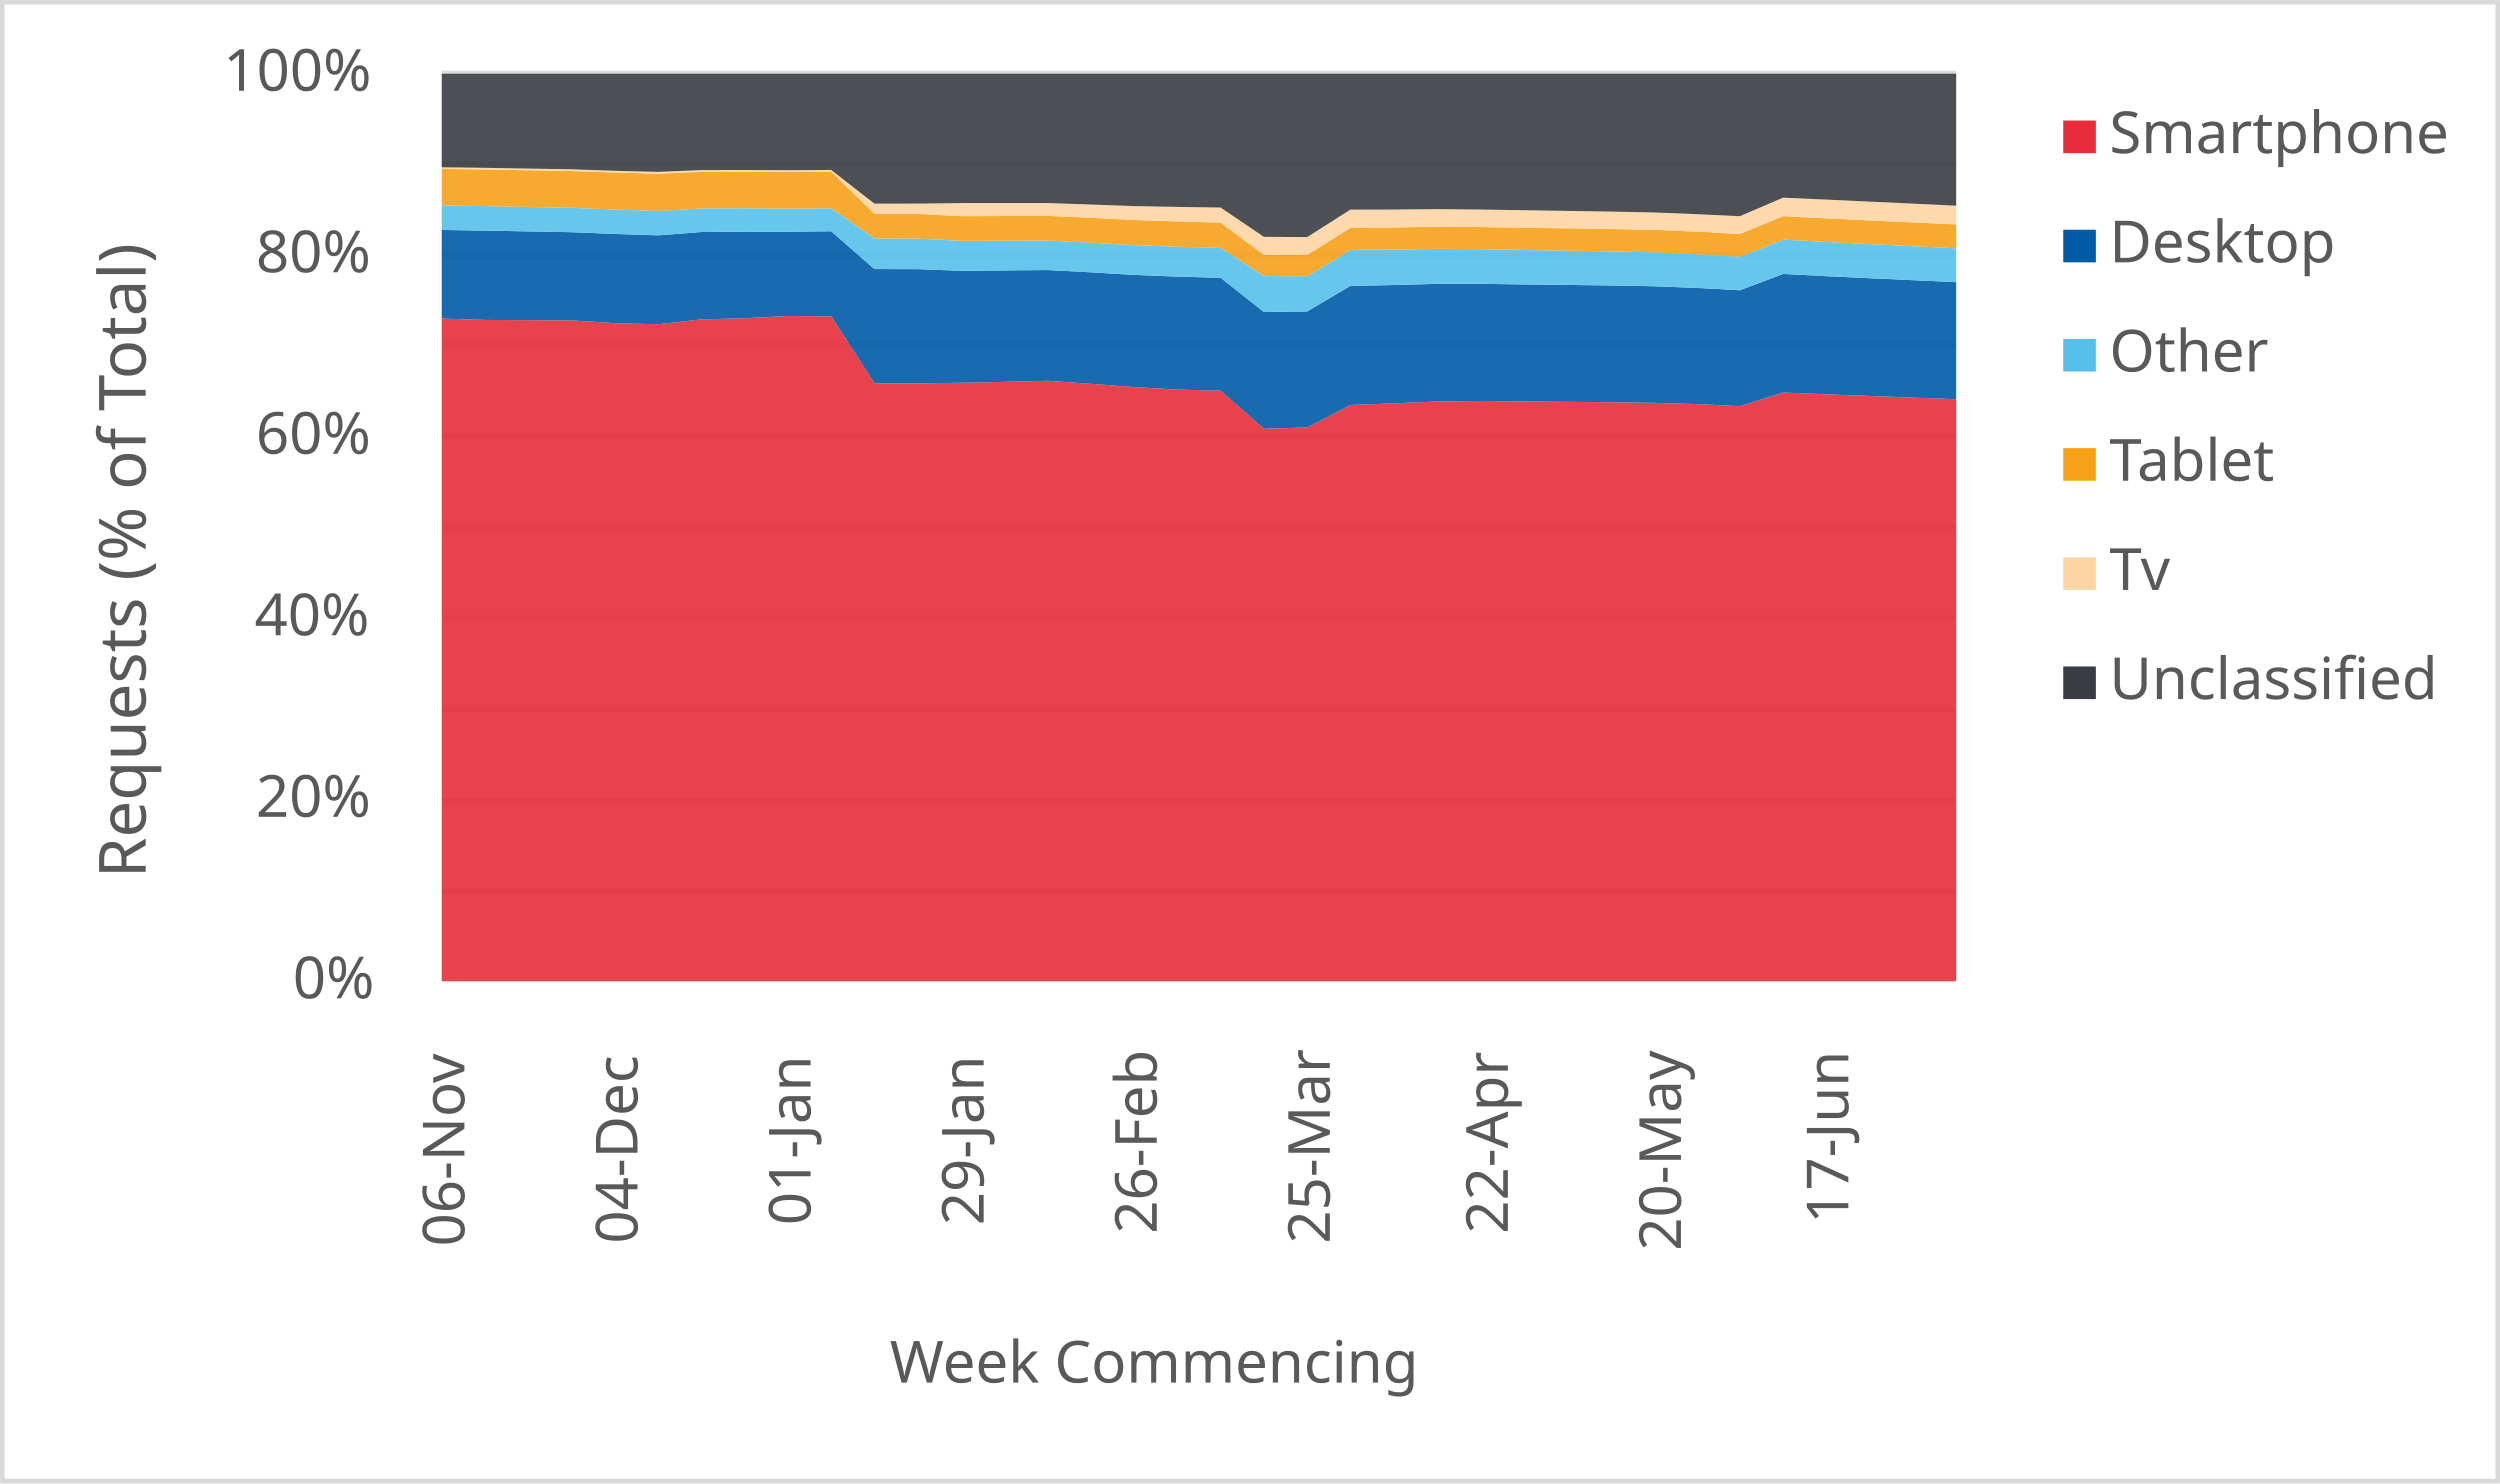
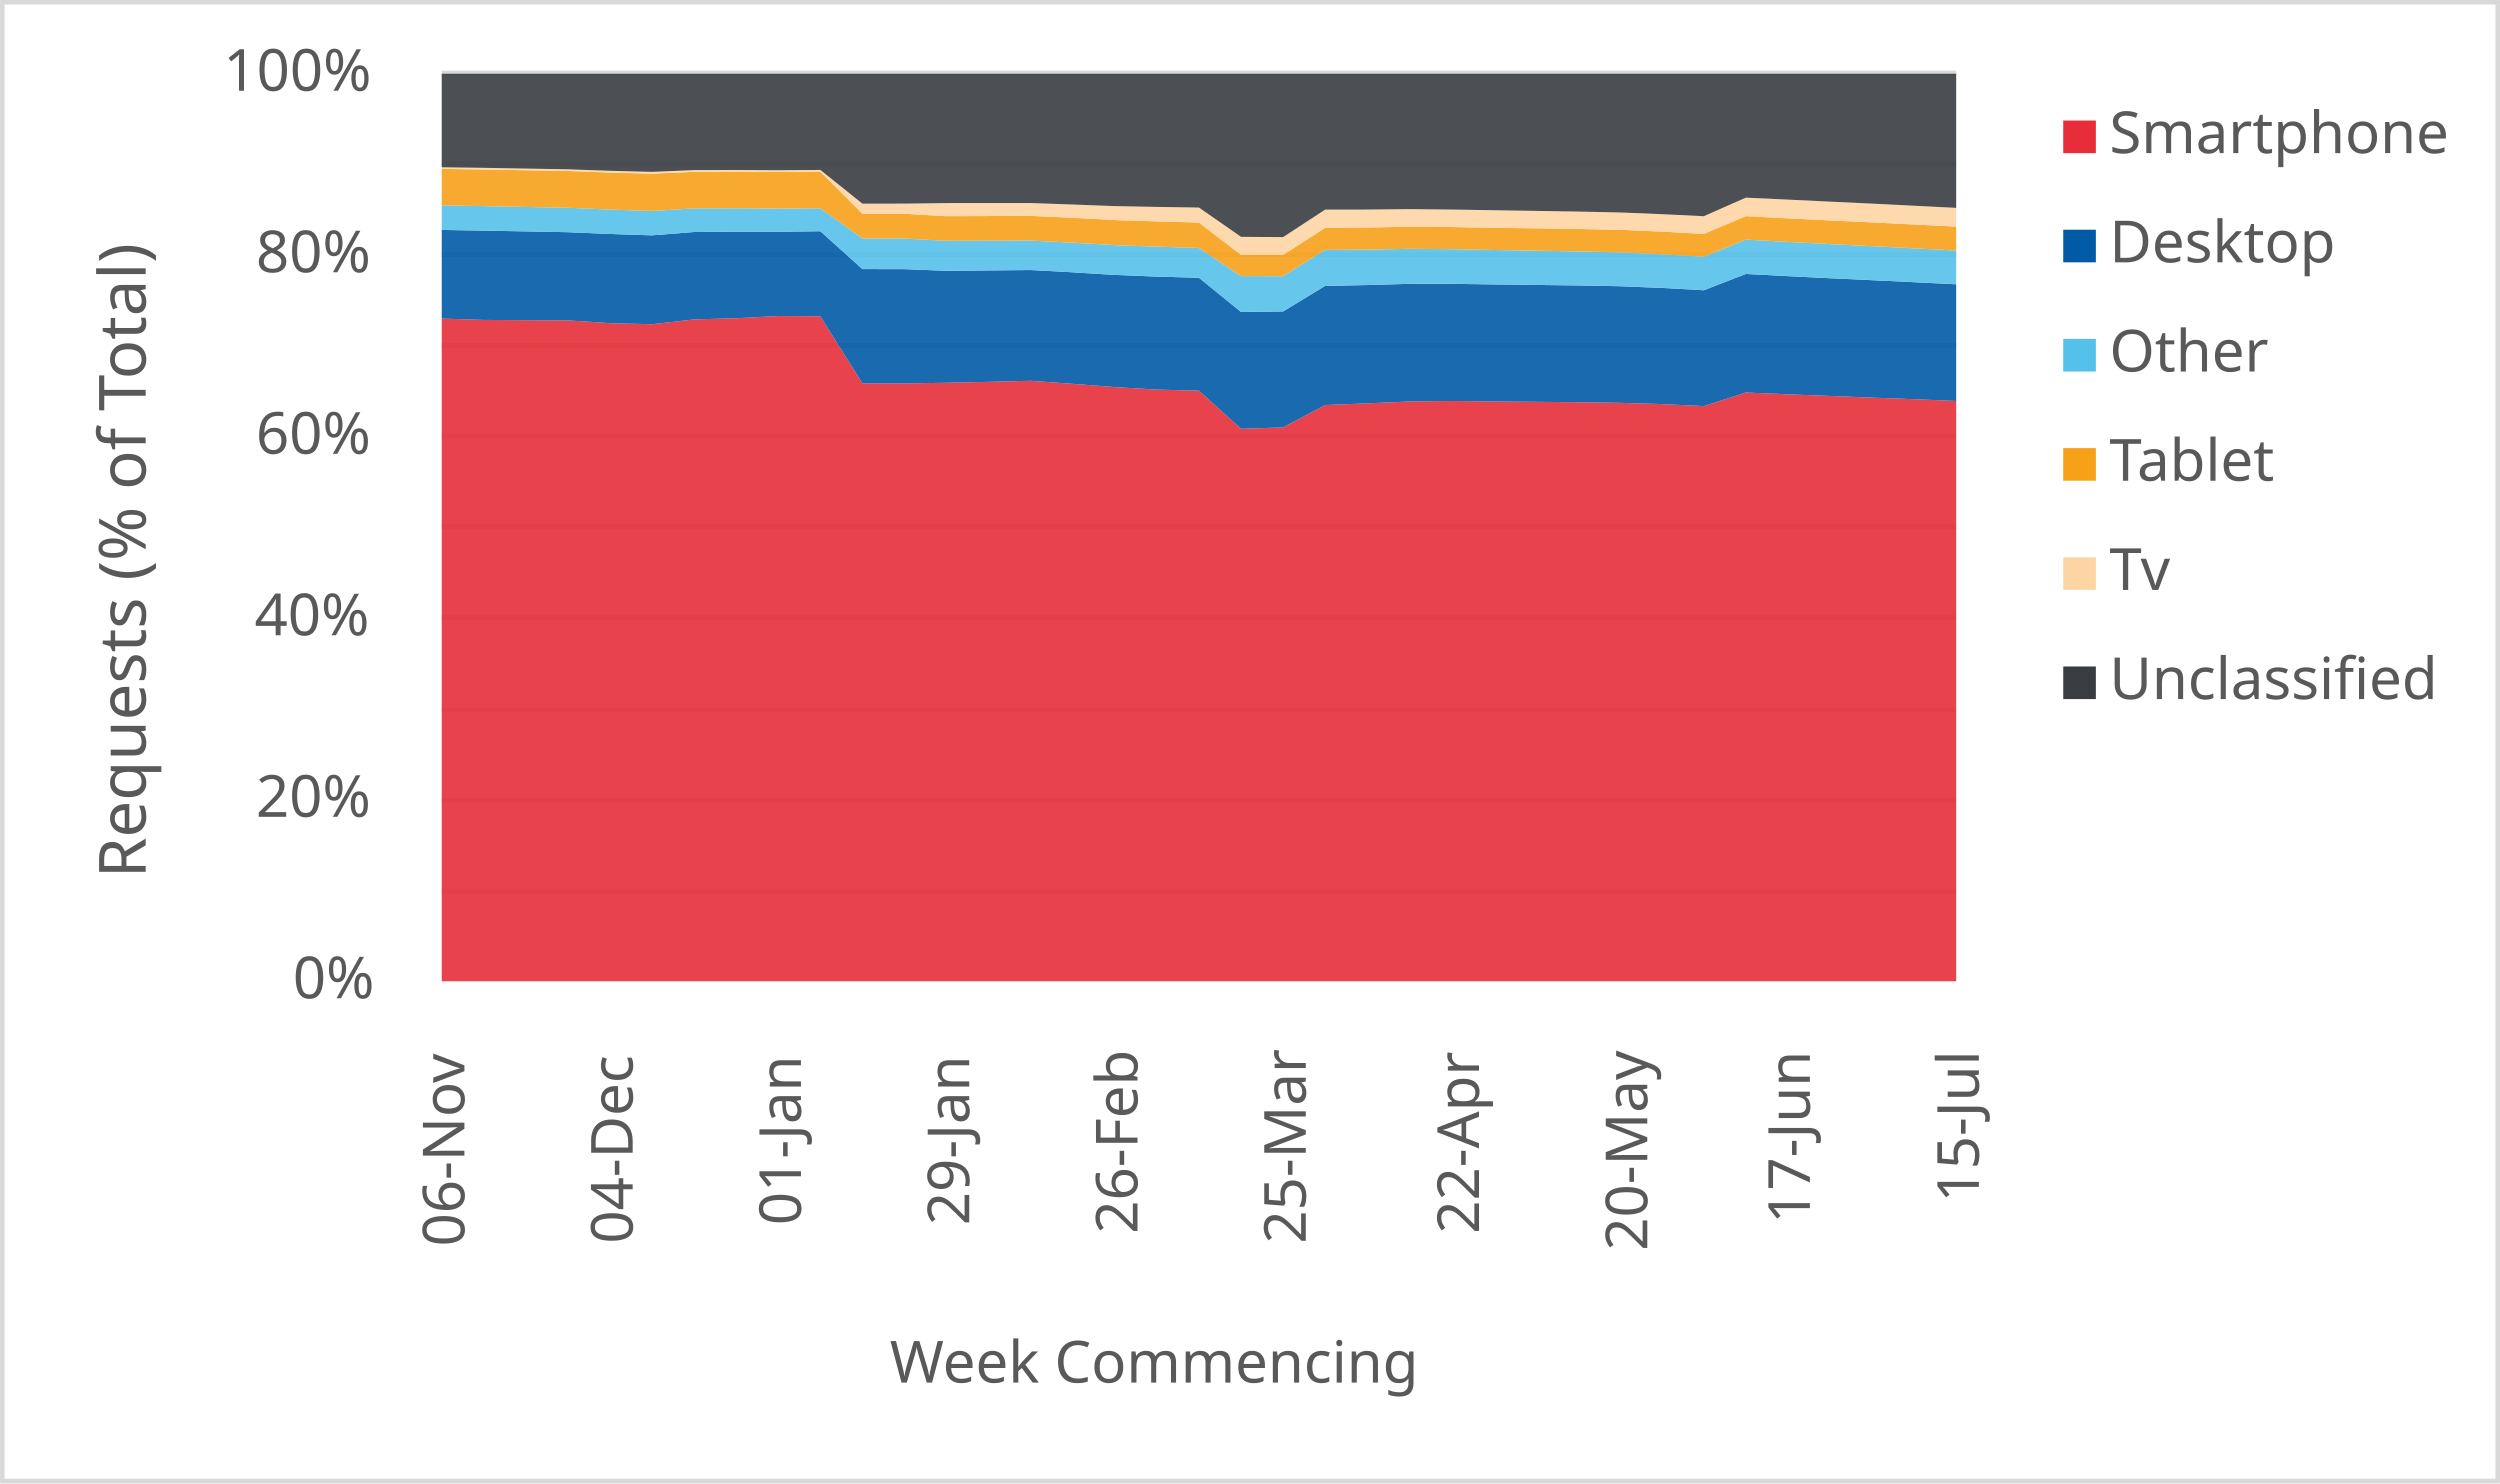
<svg xmlns="http://www.w3.org/2000/svg" width="1763" height="1046" xml:space="preserve" overflow="hidden">
  <defs>
    <clipPath id="clip0">
      <rect x="2917" y="346" width="1763" height="1046" />
    </clipPath>
  </defs>
  <g clip-path="url(#clip0)" transform="translate(-2917 -346)">
    <rect x="2918" y="347" width="1760" height="1043" fill="#FFFFFF" />
    <g>
      <path d="    M3228.5 974.532 4296.5 974.532    M3228.5 910.53 4296.5 910.53    M3228.5 846.528 4296.5 846.528    M3228.5 781.526 4296.5 781.526    M3228.5 717.524 4296.5 717.524    M3228.5 653.522 4296.5 653.522    M3228.5 589.52 4296.5 589.52    M3228.5 525.517 4296.5 525.517    M3228.5 461.515 4296.5 461.515    M3228.5 397.5 4296.5 397.5" stroke="#D9D9D9" stroke-width="3.438" stroke-linejoin="round" stroke-miterlimit="10" fill="none" />
    </g>
    <g>
      <path d="M 1038.5 4296.5 1038.5" stroke="#D9D9D9" stroke-width="3.438" stroke-linejoin="round" stroke-miterlimit="10" fill="none" fill-rule="evenodd" />
    </g>
    <g>
      <text fill="#595959" font-family="Verdana,sans-serif" font-weight="400" font-size="41" transform="matrix(6.12323e-17 -1 1 6.12323e-17 3244.5 1225)">06-Nov</text>
    </g>
    <g>
-       <text fill="#595959" font-family="Verdana,sans-serif" font-weight="400" font-size="41" transform="matrix(6.12323e-17 -1 1 6.12323e-17 3366.557 1223)">04-Dec</text>
+       <text fill="#595959" font-family="Verdana,sans-serif" font-weight="400" font-size="41" transform="matrix(6.12323e-17 -1 1 6.12323e-17 3363.167 1223)">04-Dec</text>
    </g>
    <g>
-       <text fill="#595959" font-family="Verdana,sans-serif" font-weight="400" font-size="41" transform="matrix(6.12323e-17 -1 1 6.12323e-17 3488.614 1210)">01-Jan</text>
+       <text fill="#595959" font-family="Verdana,sans-serif" font-weight="400" font-size="41" transform="matrix(6.12323e-17 -1 1 6.12323e-17 3481.833 1210)">01-Jan</text>
    </g>
    <g>
-       <text fill="#595959" font-family="Verdana,sans-serif" font-weight="400" font-size="41" transform="matrix(6.12323e-17 -1 1 6.12323e-17 3610.671 1210)">29-Jan</text>
+       <text fill="#595959" font-family="Verdana,sans-serif" font-weight="400" font-size="41" transform="matrix(6.12323e-17 -1 1 6.12323e-17 3600.5 1210)">29-Jan</text>
    </g>
    <g>
-       <text fill="#595959" font-family="Verdana,sans-serif" font-weight="400" font-size="41" transform="matrix(6.12323e-17 -1 1 6.12323e-17 3732.729 1216)">26-Feb</text>
+       <text fill="#595959" font-family="Verdana,sans-serif" font-weight="400" font-size="41" transform="matrix(6.12323e-17 -1 1 6.12323e-17 3719.167 1216)">26-Feb</text>
    </g>
    <g>
-       <text fill="#595959" font-family="Verdana,sans-serif" font-weight="400" font-size="41" transform="matrix(6.12323e-17 -1 1 6.12323e-17 3854.786 1223)">25-Mar</text>
+       <text fill="#595959" font-family="Verdana,sans-serif" font-weight="400" font-size="41" transform="matrix(6.12323e-17 -1 1 6.12323e-17 3837.833 1223)">25-Mar</text>
    </g>
    <g>
-       <text fill="#595959" font-family="Verdana,sans-serif" font-weight="400" font-size="41" transform="matrix(6.12323e-17 -1 1 6.12323e-17 3980.343 1216)">22-Apr</text>
+       <text fill="#595959" font-family="Verdana,sans-serif" font-weight="400" font-size="41" transform="matrix(6.12323e-17 -1 1 6.12323e-17 3960 1216)">22-Apr</text>
    </g>
    <g>
-       <text fill="#595959" font-family="Verdana,sans-serif" font-weight="400" font-size="41" transform="matrix(6.12323e-17 -1 1 6.12323e-17 4102.4 1228)">20-May</text>
+       <text fill="#595959" font-family="Verdana,sans-serif" font-weight="400" font-size="41" transform="matrix(6.12323e-17 -1 1 6.12323e-17 4078.667 1228)">20-May</text>
    </g>
    <g>
-       <text fill="#595959" font-family="Verdana,sans-serif" font-weight="400" font-size="41" transform="matrix(6.12323e-17 -1 1 6.12323e-17 4220.457 1209)">17-Jun</text>
+       <text fill="#595959" font-family="Verdana,sans-serif" font-weight="400" font-size="41" transform="matrix(6.12323e-17 -1 1 6.12323e-17 4193.333 1209)">17-Jun</text>
+     </g>
+     <g>
+       <text fill="#595959" font-family="Verdana,sans-serif" font-weight="400" font-size="41" transform="matrix(6.12323e-17 -1 1 6.12323e-17 4312.5 1194)">15-Jul</text>
    </g>
    <g>
      <text fill="#595959" font-family="Verdana,sans-serif" font-weight="400" font-size="41" transform="matrix(1 0 0 1 3123.5 1050)">0%</text>
    </g>
    <g>
      <text fill="#595959" font-family="Verdana,sans-serif" font-weight="400" font-size="41" transform="matrix(1 0 0 1 3097.5 922)">20%</text>
    </g>
    <g>
      <text fill="#595959" font-family="Verdana,sans-serif" font-weight="400" font-size="41" transform="matrix(1 0 0 1 3096.5 794)">40%</text>
    </g>
    <g>
      <text fill="#595959" font-family="Verdana,sans-serif" font-weight="400" font-size="41" transform="matrix(1 0 0 1 3097.5 666)">60%</text>
    </g>
    <g>
      <text fill="#595959" font-family="Verdana,sans-serif" font-weight="400" font-size="41" transform="matrix(1 0 0 1 3097.5 538)">80%</text>
    </g>
    <g>
      <text fill="#595959" font-family="Verdana,sans-serif" font-weight="400" font-size="41" transform="matrix(1 0 0 1 3074.5 410)">100%</text>
    </g>
    <g>
      <text fill="#595959" font-family="Verdana,sans-serif" font-weight="400" font-size="41" transform="matrix(1 0 0 1 3544.5 1321)">Week Commencing</text>
    </g>
    <g>
      <text fill="#595959" font-family="Verdana,sans-serif" font-weight="400" font-size="46" transform="matrix(6.12323e-17 -1 1 6.12323e-17 3019.73 965.25)">Requests (% of Total)</text>
    </g>
    <rect x="2918.5" y="347.5" width="1760" height="1043" stroke="#D9D9D9" stroke-width="3.438" stroke-linejoin="round" stroke-miterlimit="10" fill="none" />
    <g>
-       <path d="M3228.5 1038 3259.014 1038 3289.529 1038 3320.043 1038 3350.557 1038 3381.071 1038 3411.586 1038 3442.1 1038 3472.614 1038 3503.129 1038 3533.643 1038 3564.157 1038 3594.671 1038 3625.186 1038 3655.7 1038 3686.214 1038 3716.729 1038 3747.243 1038 3777.757 1038 3808.271 1038 3838.786 1038 3869.3 1038 3899.814 1038 3930.329 1038 3960.843 1038 3991.357 1038 4021.871 1038 4052.386 1038 4082.9 1038 4113.414 1038 4143.929 1038 4174.443 1038 4204.957 1038 4235.471 1038 4265.986 1038 4296.5 1038 4296.5 627.518 4265.986 626.396 4235.471 625.243 4204.957 624.067 4174.443 622.802 4143.929 632.405 4113.414 630.953 4082.9 630.073 4052.386 629.641 4021.871 629.364 3991.357 629.112 3960.843 628.771 3930.329 629.141 3899.814 630.454 3869.3 631.618 3838.786 647.412 3808.271 648.39 3777.757 621.5 3747.243 620.748 3716.729 618.977 3686.214 616.675 3655.7 614.512 3625.186 615.28 3594.671 615.928 3564.157 616.381 3533.643 616.376 3503.129 569.066 3472.614 568.853 3442.1 570.42 3411.586 571.237 3381.071 574.643 3350.557 573.916 3320.043 571.941 3289.529 571.793 3259.014 571.61 3228.5 570.643 3228.5 1038Z" fill="#e62d39" opacity="0.9" />
+       <path d="M3228.5 1038 3258.167 1038 3287.833 1038 3317.5 1038 3347.167 1038 3376.833 1038 3406.5 1038 3436.167 1038 3465.833 1038 3495.5 1038 3525.167 1038 3554.833 1038 3584.5 1038 3614.167 1038 3643.833 1038 3673.5 1038 3703.167 1038 3732.833 1038 3762.5 1038 3792.167 1038 3821.833 1038 3851.5 1038 3881.167 1038 3910.833 1038 3940.5 1038 3970.167 1038 3999.833 1038 4029.5 1038 4059.167 1038 4088.833 1038 4118.5 1038 4148.167 1038 4177.833 1038 4207.5 1038 4237.167 1038 4266.833 1038 4296.5 1038 4296.5 628.757 4266.833 627.518 4237.167 626.396 4207.5 625.243 4177.833 624.067 4148.167 622.802 4118.5 632.405 4088.833 630.953 4059.167 630.073 4029.5 629.641 3999.833 629.364 3970.167 629.112 3940.5 628.771 3910.833 629.141 3881.167 630.454 3851.5 631.618 3821.833 647.412 3792.167 648.39 3762.5 621.5 3732.833 620.748 3703.167 618.977 3673.5 616.675 3643.833 614.512 3614.167 615.28 3584.5 615.928 3554.833 616.381 3525.167 616.376 3495.5 569.066 3465.833 568.853 3436.167 570.42 3406.5 571.237 3376.833 574.643 3347.167 573.916 3317.5 571.941 3287.833 571.793 3258.167 571.61 3228.5 570.643 3228.5 1038Z" fill="#e62d39" opacity="0.9" />
    </g>
    <g>
-       <path d="M3228.5 570.643 3259.014 571.61 3289.529 571.793 3320.043 571.941 3350.557 573.916 3381.071 574.643 3411.586 571.237 3442.1 570.42 3472.614 568.853 3503.129 569.066 3533.643 616.376 3564.157 616.381 3594.671 615.928 3625.186 615.28 3655.7 614.512 3686.214 616.675 3716.729 618.977 3747.243 620.748 3777.757 621.5 3808.271 648.39 3838.786 647.412 3869.3 631.618 3899.814 630.454 3930.329 629.141 3960.843 628.771 3991.357 629.112 4021.871 629.364 4052.386 629.641 4082.9 630.073 4113.414 630.953 4143.929 632.405 4174.443 622.802 4204.957 624.067 4235.471 625.243 4265.986 626.396 4296.5 627.518 4296.5 545.007 4265.986 543.587 4235.471 542.207 4204.957 540.752 4174.443 539.185 4143.929 550.694 4113.414 549.031 4082.9 547.842 4052.386 547.297 4021.871 546.921 3991.357 546.577 3960.843 546.14 3930.329 546.162 3899.814 547.019 3869.3 547.594 3838.786 565.64 3808.271 566.001 3777.757 541.885 3747.243 541.054 3716.729 539.878 3686.214 538.031 3655.7 536.427 3625.186 536.711 3594.671 536.976 3564.157 535.794 3533.643 535.753 3503.129 509.065 3472.614 509.442 3442.1 509.382 3411.586 509.609 3381.071 511.96 3350.557 511.015 3320.043 509.747 3289.529 509.176 3259.014 508.634 3228.5 508.143 3228.5 570.643Z" fill="#005aa6" opacity="0.9" />
+       <path d="M3228.5 570.643 3258.167 571.61 3287.833 571.793 3317.5 571.941 3347.167 573.916 3376.833 574.643 3406.5 571.237 3436.167 570.42 3465.833 568.853 3495.5 569.066 3525.167 616.376 3554.833 616.381 3584.5 615.928 3614.167 615.28 3643.833 614.512 3673.5 616.675 3703.167 618.977 3732.833 620.748 3762.5 621.5 3792.167 648.39 3821.833 647.412 3851.5 631.618 3881.167 630.454 3910.833 629.141 3940.5 628.771 3970.167 629.112 3999.833 629.364 4029.5 629.641 4059.167 630.073 4088.833 630.953 4118.5 632.405 4148.167 622.802 4177.833 624.067 4207.5 625.243 4237.167 626.396 4266.833 627.518 4296.5 628.757 4296.5 546.489 4266.833 545.007 4237.167 543.587 4207.5 542.207 4177.833 540.752 4148.167 539.185 4118.5 550.694 4088.833 549.031 4059.167 547.842 4029.5 547.297 3999.833 546.921 3970.167 546.577 3940.5 546.14 3910.833 546.162 3881.167 547.019 3851.5 547.594 3821.833 565.64 3792.167 566.001 3762.5 541.885 3732.833 541.054 3703.167 539.878 3673.5 538.031 3643.833 536.427 3614.167 536.711 3584.5 536.976 3554.833 535.794 3525.167 535.753 3495.5 509.065 3465.833 509.442 3436.167 509.382 3406.5 509.609 3376.833 511.96 3347.167 511.015 3317.5 509.747 3287.833 509.176 3258.167 508.634 3228.5 508.143 3228.5 570.643Z" fill="#005aa6" opacity="0.9" />
    </g>
    <g>
-       <path d="M3228.5 508.143 3259.014 508.634 3289.529 509.176 3320.043 509.747 3350.557 511.015 3381.071 511.96 3411.586 509.609 3442.1 509.382 3472.614 509.442 3503.129 509.065 3533.643 535.753 3564.157 535.794 3594.671 536.976 3625.186 536.711 3655.7 536.427 3686.214 538.031 3716.729 539.878 3747.243 541.054 3777.757 541.885 3808.271 566.001 3838.786 565.64 3869.3 547.594 3899.814 547.019 3930.329 546.162 3960.843 546.14 3991.357 546.577 4021.871 546.921 4052.386 547.297 4082.9 547.842 4113.414 549.031 4143.929 550.694 4174.443 539.185 4204.957 540.752 4235.471 542.207 4265.986 543.587 4296.5 545.007 4296.5 521.121 4265.986 519.591 4235.471 518.136 4204.957 516.6 4174.443 514.966 4143.929 527.044 4113.414 525.302 4082.9 523.956 4052.386 523.28 4021.871 522.767 3991.357 522.275 3960.843 521.706 3930.329 521.482 3899.814 522.018 3869.3 522.239 3838.786 540.779 3808.271 540.735 3777.757 520.842 3747.243 519.941 3716.729 518.873 3686.214 517.135 3655.7 515.65 3625.186 515.738 3594.671 515.836 3564.157 514.225 3533.643 514.175 3503.129 492.906 3472.614 493.097 3442.1 492.883 3411.586 492.955 3381.071 494.78 3350.557 493.785 3320.043 492.532 3289.529 491.932 3259.014 491.349 3228.5 490.788 3228.5 508.143Z" fill="#55c0e9" opacity="0.9" />
+       <path d="M3228.5 508.143 3258.167 508.634 3287.833 509.176 3317.5 509.747 3347.167 511.015 3376.833 511.96 3406.5 509.609 3436.167 509.382 3465.833 509.442 3495.5 509.065 3525.167 535.753 3554.833 535.794 3584.5 536.976 3614.167 536.711 3643.833 536.427 3673.5 538.031 3703.167 539.878 3732.833 541.054 3762.5 541.885 3792.167 566.001 3821.833 565.64 3851.5 547.594 3881.167 547.019 3910.833 546.162 3940.5 546.14 3970.167 546.577 3999.833 546.921 4029.5 547.297 4059.167 547.842 4088.833 549.031 4118.5 550.694 4148.167 539.185 4177.833 540.752 4207.5 542.207 4237.167 543.587 4266.833 545.007 4296.5 546.489 4296.5 522.677 4266.833 521.121 4237.167 519.591 4207.5 518.136 4177.833 516.6 4148.167 514.966 4118.5 527.044 4088.833 525.302 4059.167 523.956 4029.5 523.28 3999.833 522.767 3970.167 522.275 3940.5 521.706 3910.833 521.482 3881.167 522.018 3851.5 522.239 3821.833 540.779 3792.167 540.735 3762.5 520.842 3732.833 519.941 3703.167 518.873 3673.5 517.135 3643.833 515.65 3614.167 515.738 3584.5 515.836 3554.833 514.225 3525.167 514.175 3495.5 492.906 3465.833 493.097 3436.167 492.883 3406.5 492.955 3376.833 494.78 3347.167 493.785 3317.5 492.532 3287.833 491.932 3258.167 491.349 3228.5 490.788 3228.5 508.143Z" fill="#55c0e9" opacity="0.9" />
    </g>
    <g>
-       <path d="M3228.5 490.788 3259.014 491.349 3289.529 491.932 3320.043 492.532 3350.557 493.785 3381.071 494.78 3411.586 492.955 3442.1 492.883 3472.614 493.097 3503.129 492.906 3533.643 514.175 3564.157 514.225 3594.671 515.836 3625.186 515.738 3655.7 515.65 3686.214 517.135 3716.729 518.873 3747.243 519.941 3777.757 520.842 3808.271 540.735 3838.786 540.779 3869.3 522.239 3899.814 522.018 3930.329 521.482 3960.843 521.706 3991.357 522.275 4021.871 522.767 4052.386 523.28 4082.9 523.956 4113.414 525.302 4143.929 527.044 4174.443 514.966 4204.957 516.6 4235.471 518.136 4265.986 519.591 4296.5 521.121 4296.5 504.317 4265.986 502.834 4235.471 501.443 4204.957 499.974 4174.443 498.424 4143.929 510.994 4113.414 509.32 4082.9 508.048 4052.386 507.461 4021.871 507.023 3991.357 506.608 3960.843 506.107 3930.329 505.904 3899.814 506.422 3869.3 506.648 3838.786 525.758 3808.271 525.732 3777.757 502.943 3747.243 502.107 3716.729 501.183 3686.214 499.566 3655.7 498.241 3625.186 498.342 3594.671 498.441 3564.157 496.769 3533.643 496.725 3503.129 467.112 3472.614 467.303 3442.1 467.124 3411.586 467.181 3381.071 468.461 3350.557 467.671 3320.043 466.581 3289.529 466.048 3259.014 465.507 3228.5 465.1 3228.5 490.788Z" fill="#f6a118" opacity="0.9" />
+       <path d="M3228.5 490.788 3258.167 491.349 3287.833 491.932 3317.5 492.532 3347.167 493.785 3376.833 494.78 3406.5 492.955 3436.167 492.883 3465.833 493.097 3495.5 492.906 3525.167 514.175 3554.833 514.225 3584.5 515.836 3614.167 515.738 3643.833 515.65 3673.5 517.135 3703.167 518.873 3732.833 519.941 3762.5 520.842 3792.167 540.735 3821.833 540.779 3851.5 522.239 3881.167 522.018 3910.833 521.482 3940.5 521.706 3970.167 522.275 3999.833 522.767 4029.5 523.28 4059.167 523.956 4088.833 525.302 4118.5 527.044 4148.167 514.966 4177.833 516.6 4207.5 518.136 4237.167 519.591 4266.833 521.121 4296.5 522.677 4296.5 505.812 4266.833 504.317 4237.167 502.834 4207.5 501.443 4177.833 499.974 4148.167 498.424 4118.5 510.994 4088.833 509.32 4059.167 508.048 4029.5 507.461 3999.833 507.023 3970.167 506.608 3940.5 506.107 3910.833 505.904 3881.167 506.422 3851.5 506.648 3821.833 525.758 3792.167 525.732 3762.5 502.943 3732.833 502.107 3703.167 501.183 3673.5 499.566 3643.833 498.241 3614.167 498.342 3584.5 498.441 3554.833 496.769 3525.167 496.725 3495.5 467.112 3465.833 467.303 3436.167 467.124 3406.5 467.181 3376.833 468.461 3347.167 467.671 3317.5 466.581 3287.833 466.048 3258.167 465.507 3228.5 465.1 3228.5 490.788Z" fill="#f6a118" opacity="0.9" />
    </g>
    <g>
-       <path d="M3228.5 465.1 3259.014 465.507 3289.529 466.048 3320.043 466.581 3350.557 467.671 3381.071 468.461 3411.586 467.181 3442.1 467.124 3472.614 467.303 3503.129 467.112 3533.643 496.725 3564.157 496.769 3594.671 498.441 3625.186 498.342 3655.7 498.241 3686.214 499.566 3716.729 501.183 3747.243 502.107 3777.757 502.943 3808.271 525.732 3838.786 525.758 3869.3 506.648 3899.814 506.422 3930.329 505.904 3960.843 506.107 3991.357 506.608 4021.871 507.023 4052.386 507.461 4082.9 508.048 4113.414 509.32 4143.929 510.994 4174.443 498.424 4204.957 499.974 4235.471 501.443 4265.986 502.834 4296.5 504.317 4296.5 491.083 4265.986 489.59 4235.471 488.206 4204.957 486.758 4174.443 485.393 4143.929 498.472 4113.414 497.038 4082.9 495.823 4052.386 495.202 4021.871 494.72 3991.357 494.253 3960.843 493.775 3930.329 493.464 3899.814 493.781 3869.3 493.831 3838.786 513.206 3808.271 513.019 3777.757 492.372 3747.243 491.909 3716.729 491.352 3686.214 490.226 3655.7 489.189 3625.186 489.223 3594.671 489.223 3564.157 489.595 3533.643 489.627 3503.129 465.844 3472.614 466.041 3442.1 465.877 3411.586 465.95 3381.071 467.22 3350.557 466.456 3320.043 465.399 3289.529 464.889 3259.014 464.366 3228.5 463.979 3228.5 465.1Z" fill="#fdd5a4" opacity="0.9" />
+       <path d="M3228.5 465.1 3258.167 465.507 3287.833 466.048 3317.5 466.581 3347.167 467.671 3376.833 468.461 3406.5 467.181 3436.167 467.124 3465.833 467.303 3495.5 467.112 3525.167 496.725 3554.833 496.769 3584.5 498.441 3614.167 498.342 3643.833 498.241 3673.5 499.566 3703.167 501.183 3732.833 502.107 3762.5 502.943 3792.167 525.732 3821.833 525.758 3851.5 506.648 3881.167 506.422 3910.833 505.904 3940.5 506.107 3970.167 506.608 3999.833 507.023 4029.5 507.461 4059.167 508.048 4088.833 509.32 4118.5 510.994 4148.167 498.424 4177.833 499.974 4207.5 501.443 4237.167 502.834 4266.833 504.317 4296.5 505.812 4296.5 492.592 4266.833 491.083 4237.167 489.59 4207.5 488.206 4177.833 486.758 4148.167 485.393 4118.5 498.472 4088.833 497.038 4059.167 495.823 4029.5 495.202 3999.833 494.72 3970.167 494.253 3940.5 493.775 3910.833 493.464 3881.167 493.781 3851.5 493.831 3821.833 513.206 3792.167 513.019 3762.5 492.372 3732.833 491.909 3703.167 491.352 3673.5 490.226 3643.833 489.189 3614.167 489.223 3584.5 489.223 3554.833 489.595 3525.167 489.627 3495.5 465.844 3465.833 466.041 3436.167 465.877 3406.5 465.95 3376.833 467.22 3347.167 466.456 3317.5 465.399 3287.833 464.889 3258.167 464.366 3228.5 463.979 3228.5 465.1Z" fill="#fdd5a4" opacity="0.9" />
    </g>
    <g>
-       <path d="M3228.5 463.979 3259.014 464.366 3289.529 464.889 3320.043 465.399 3350.557 466.456 3381.071 467.22 3411.586 465.95 3442.1 465.877 3472.614 466.041 3503.129 465.844 3533.643 489.627 3564.157 489.595 3594.671 489.223 3625.186 489.223 3655.7 489.189 3686.214 490.226 3716.729 491.352 3747.243 491.909 3777.757 492.372 3808.271 513.019 3838.786 513.206 3869.3 493.831 3899.814 493.781 3930.329 493.464 3960.843 493.775 3991.357 494.253 4021.871 494.72 4052.386 495.202 4082.9 495.823 4113.414 497.038 4143.929 498.472 4174.443 485.393 4204.957 486.758 4235.471 488.206 4265.986 489.59 4296.5 491.083 4296.5 398 4265.986 398 4235.471 398 4204.957 398 4174.443 398 4143.929 398 4113.414 398 4082.9 398 4052.386 398 4021.871 398 3991.357 398 3960.843 398 3930.329 398 3899.814 398 3869.3 398 3838.786 398 3808.271 398 3777.757 398 3747.243 398 3716.729 398 3686.214 398 3655.7 398 3625.186 398 3594.671 398 3564.157 398 3533.643 398 3503.129 398 3472.614 398 3442.1 398 3411.586 398 3381.071 398 3350.557 398 3320.043 398 3289.529 398 3259.014 398 3228.5 398 3228.5 463.979Z" fill="#393d41" opacity="0.9" />
+       <path d="M3228.5 463.979 3258.167 464.366 3287.833 464.889 3317.5 465.399 3347.167 466.456 3376.833 467.22 3406.5 465.95 3436.167 465.877 3465.833 466.041 3495.5 465.844 3525.167 489.627 3554.833 489.595 3584.5 489.223 3614.167 489.223 3643.833 489.189 3673.5 490.226 3703.167 491.352 3732.833 491.909 3762.5 492.372 3792.167 513.019 3821.833 513.206 3851.5 493.831 3881.167 493.781 3910.833 493.464 3940.5 493.775 3970.167 494.253 3999.833 494.72 4029.5 495.202 4059.167 495.823 4088.833 497.038 4118.5 498.472 4148.167 485.393 4177.833 486.758 4207.5 488.206 4237.167 489.59 4266.833 491.083 4296.5 492.592 4296.5 398 4266.833 398 4237.167 398 4207.5 398 4177.833 398 4148.167 398 4118.5 398 4088.833 398 4059.167 398 4029.5 398 3999.833 398 3970.167 398 3940.5 398 3910.833 398 3881.167 398 3851.5 398 3821.833 398 3792.167 398 3762.5 398 3732.833 398 3703.167 398 3673.5 398 3643.833 398 3614.167 398 3584.5 398 3554.833 398 3525.167 398 3495.5 398 3465.833 398 3436.167 398 3406.5 398 3376.833 398 3347.167 398 3317.5 398 3287.833 398 3258.167 398 3228.5 398 3228.5 463.979Z" fill="#393d41" opacity="0.9" />
    </g>
    <g>
      <rect x="4372" y="431" width="23" height="23" fill="#e62d39" />
    </g>
    <g>
      <text fill="#595959" font-family="Verdana,sans-serif" font-weight="400" font-size="41" transform="matrix(1 0 0 1 4404.56 454)">Smartphone</text>
    </g>
    <g>
      <rect x="4372" y="508" width="23" height="23" fill="#005aa6" />
    </g>
    <g>
      <text fill="#595959" font-family="Verdana,sans-serif" font-weight="400" font-size="41" transform="matrix(1 0 0 1 4404.56 531)">Desktop</text>
    </g>
    <g>
      <rect x="4372" y="585" width="23" height="23" fill="#55c0e9" />
    </g>
    <g>
      <text fill="#595959" font-family="Verdana,sans-serif" font-weight="400" font-size="41" transform="matrix(1 0 0 1 4404.56 608)">Other</text>
    </g>
    <g>
      <rect x="4372" y="662" width="23" height="23" fill="#f6a118" />
    </g>
    <g>
      <text fill="#595959" font-family="Verdana,sans-serif" font-weight="400" font-size="41" transform="matrix(1 0 0 1 4404.56 685)">Tablet</text>
    </g>
    <g>
      <rect x="4372" y="739" width="23" height="23" fill="#fdd5a4" />
    </g>
    <g>
      <text fill="#595959" font-family="Verdana,sans-serif" font-weight="400" font-size="41" transform="matrix(1 0 0 1 4404.56 762)">Tv</text>
    </g>
    <g>
      <rect x="4372" y="816" width="23" height="23" fill="#393d41" />
    </g>
    <g>
      <text fill="#595959" font-family="Verdana,sans-serif" font-weight="400" font-size="41" transform="matrix(1 0 0 1 4404.56 839)">Unclassified</text>
    </g>
  </g>
</svg>
